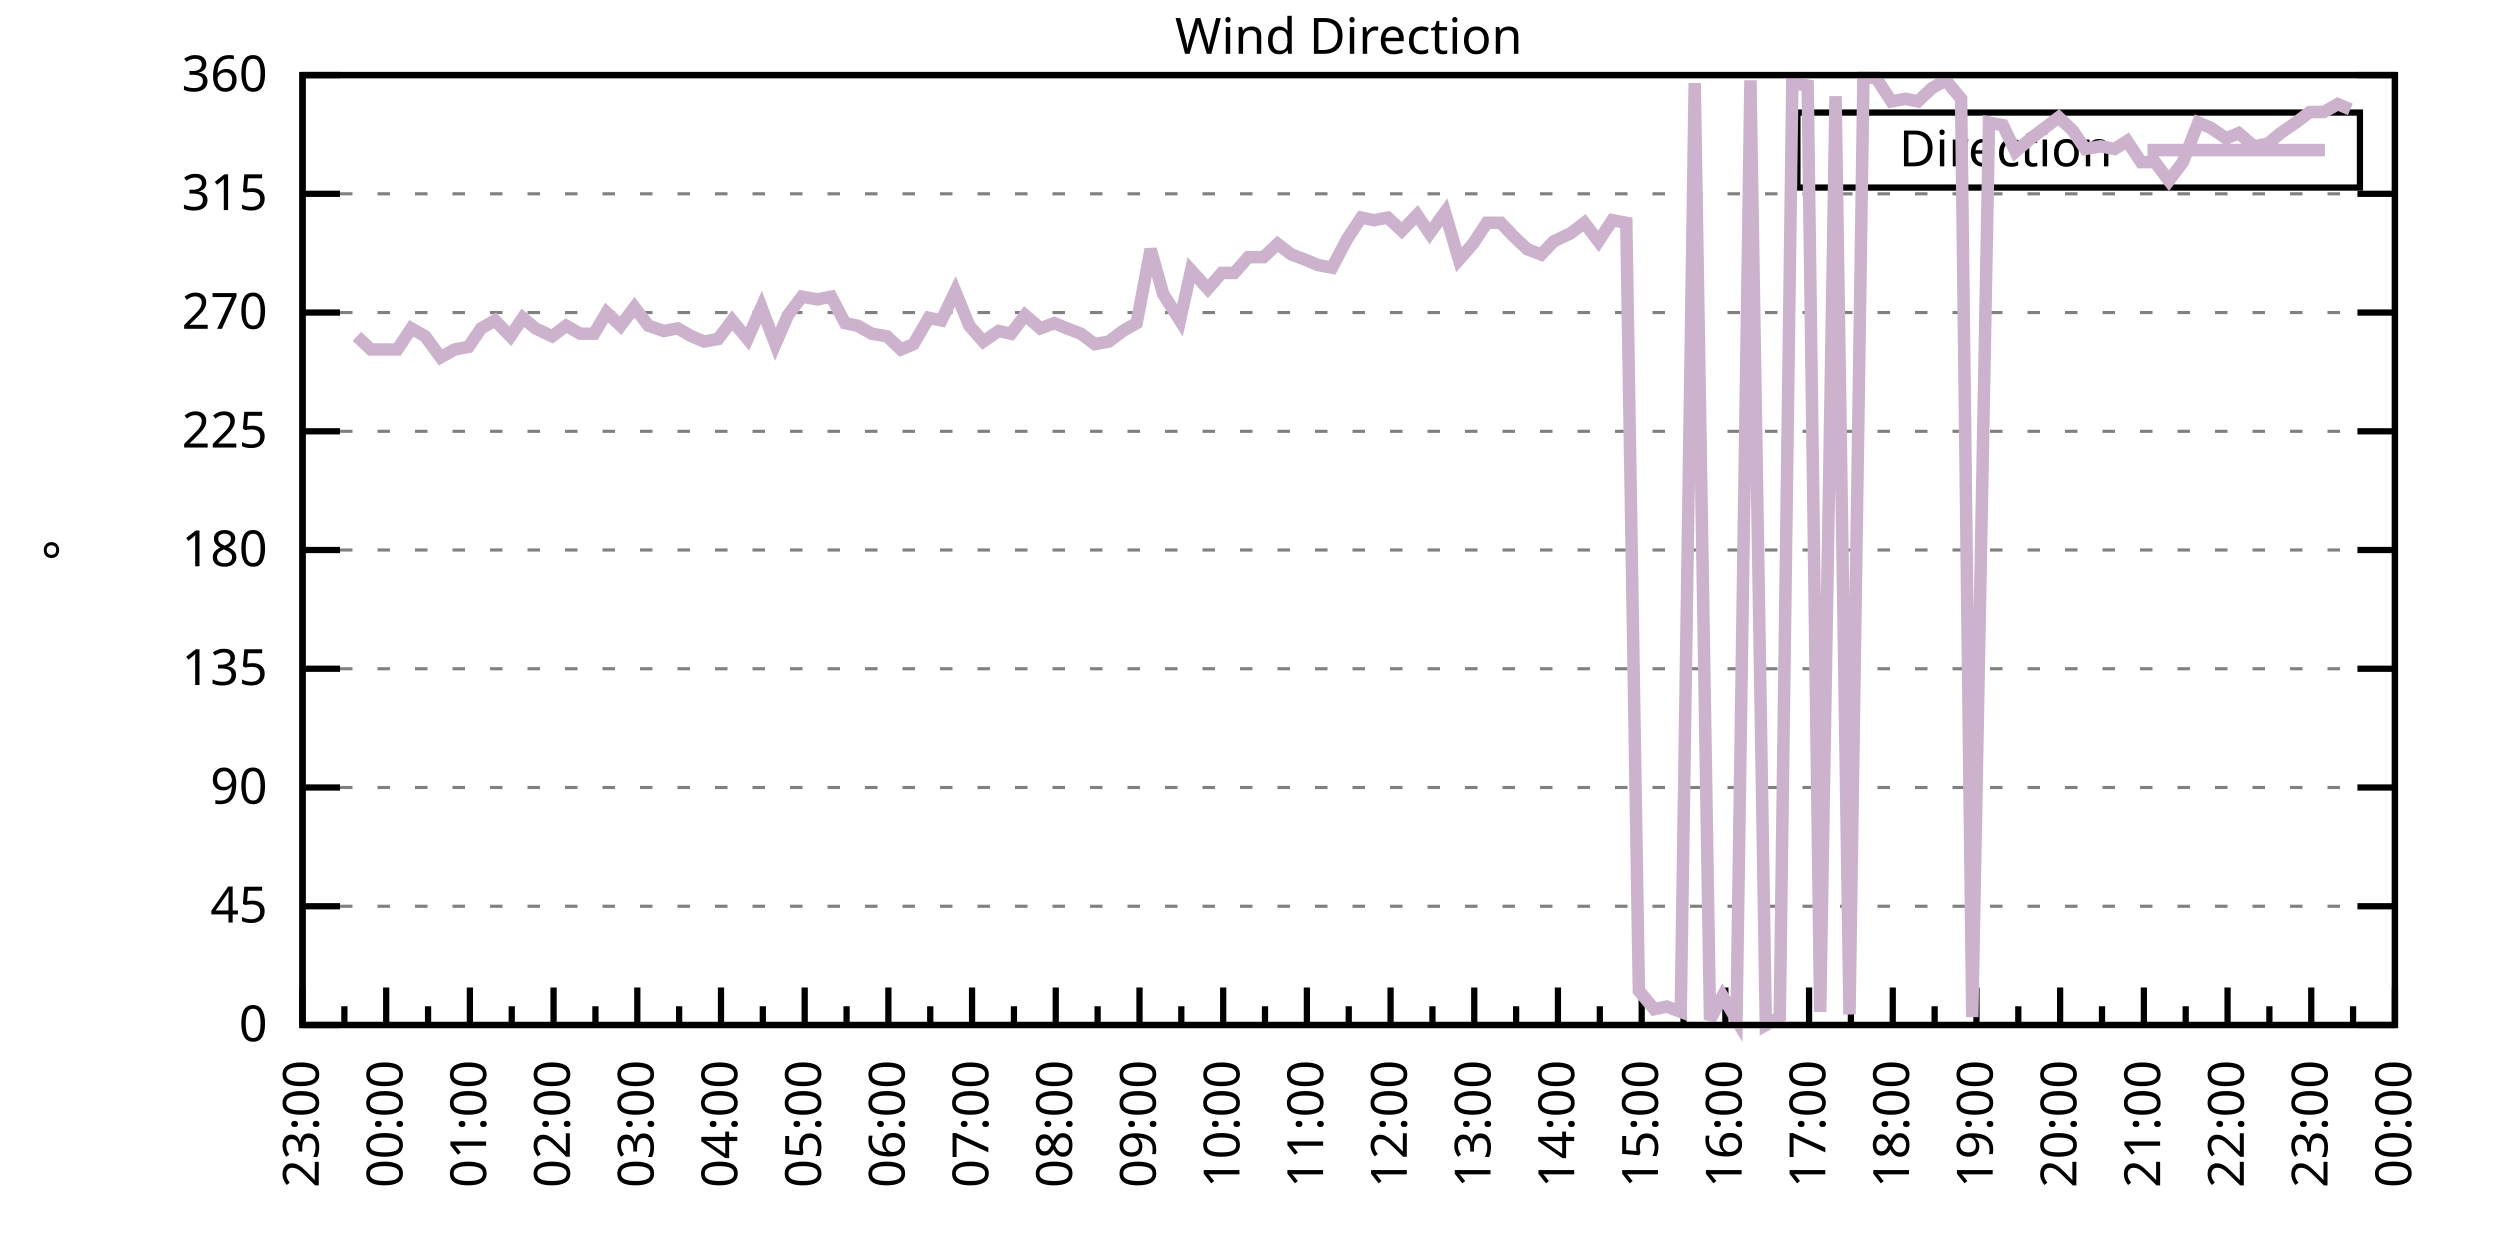
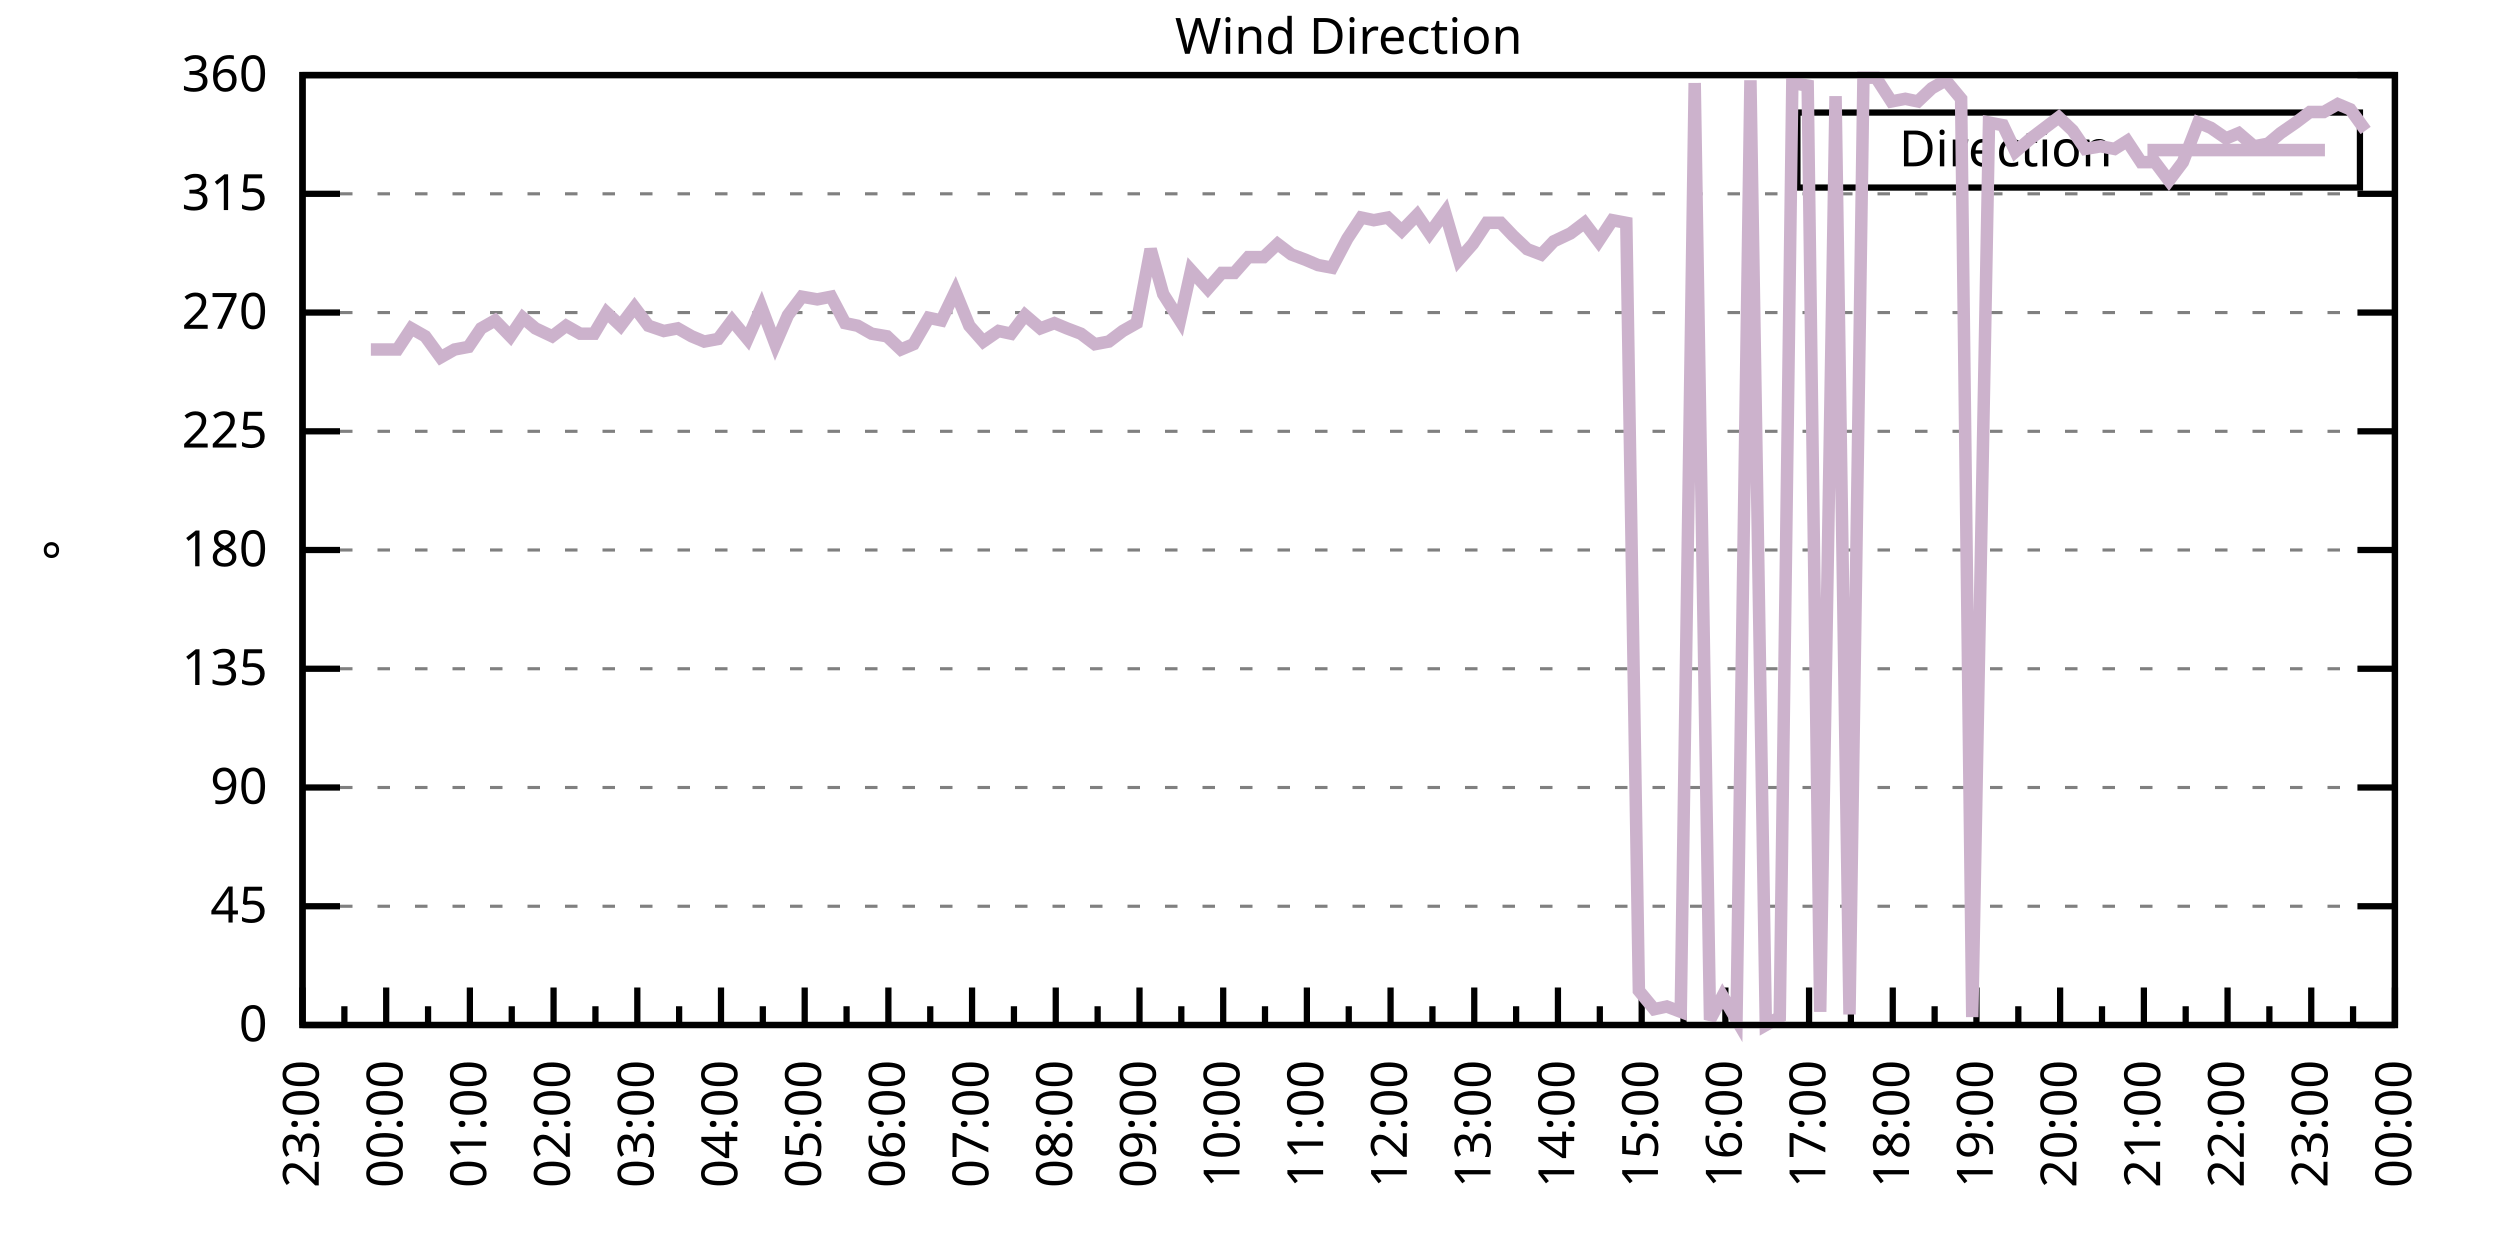
<svg xmlns="http://www.w3.org/2000/svg" xmlns:xlink="http://www.w3.org/1999/xlink" width="400" height="200" viewBox="0 0 400 200">
  <g id="gnuplot_canvas">
    <rect x="0" y="0" width="400" height="200" fill="none" />
    <defs>
      <circle id="gpDot" r="0.5" stroke-width="0.5" stroke="currentColor" />
      <path id="gpPt0" stroke-width="0.333" stroke="currentColor" d="M-1,0 h2 M0,-1 v2" />
      <path id="gpPt1" stroke-width="0.333" stroke="currentColor" d="M-1,-1 L1,1 M1,-1 L-1,1" />
      <path id="gpPt2" stroke-width="0.333" stroke="currentColor" d="M-1,0 L1,0 M0,-1 L0,1 M-1,-1 L1,1 M-1,1 L1,-1" />
      <rect id="gpPt3" stroke-width="0.333" stroke="currentColor" x="-1" y="-1" width="2" height="2" />
      <rect id="gpPt4" stroke-width="0.333" stroke="currentColor" fill="currentColor" x="-1" y="-1" width="2" height="2" />
      <circle id="gpPt5" stroke-width="0.333" stroke="currentColor" cx="0" cy="0" r="1" />
      <use xlink:href="#gpPt5" id="gpPt6" fill="currentColor" stroke="none" />
      <path id="gpPt7" stroke-width="0.333" stroke="currentColor" d="M0,-1.33 L-1.33,0.67 L1.33,0.67 z" />
      <use xlink:href="#gpPt7" id="gpPt8" fill="currentColor" stroke="none" />
      <use xlink:href="#gpPt7" id="gpPt9" stroke="currentColor" transform="rotate(180)" />
      <use xlink:href="#gpPt9" id="gpPt10" fill="currentColor" stroke="none" />
      <use xlink:href="#gpPt3" id="gpPt11" stroke="currentColor" transform="rotate(45)" />
      <use xlink:href="#gpPt11" id="gpPt12" fill="currentColor" stroke="none" />
      <path id="gpPt13" stroke-width="0.333" stroke="currentColor" d="M0,1.330 L1.265,0.411 L0.782,-1.067 L-0.782,-1.076 L-1.265,0.411 z" />
      <use xlink:href="#gpPt13" id="gpPt14" fill="currentColor" stroke="none" />
      <filter id="textbox" filterUnits="objectBoundingBox" x="0" y="0" height="1" width="1">
        <feFlood flood-color="white" flood-opacity="1" result="bgnd" />
        <feComposite in="SourceGraphic" in2="bgnd" operator="atop" />
      </filter>
      <filter id="greybox" filterUnits="objectBoundingBox" x="0" y="0" height="1" width="1">
        <feFlood flood-color="lightgrey" flood-opacity="1" result="grey" />
        <feComposite in="SourceGraphic" in2="grey" operator="atop" />
      </filter>
    </defs>
    <g fill="none" color="white" stroke="currentColor" stroke-width="1.00" stroke-linecap="butt" stroke-linejoin="miter">
</g>
    <g fill="none" color="black" stroke="currentColor" stroke-width="1.00" stroke-linecap="butt" stroke-linejoin="miter">
      <g stroke="none" shape-rendering="crispEdges">
        <polygon fill="rgb(255, 255, 255)" points="48.40,164.00 383.18,164.00 383.18,12.02 48.40,12.02 " />
      </g>
    </g>
    <g fill="none" color="black" stroke="currentColor" stroke-width="1.00" stroke-linecap="butt" stroke-linejoin="miter">
</g>
    <g fill="none" color="black" stroke="black" stroke-width="0.50" stroke-linecap="butt" stroke-linejoin="miter">
</g>
    <g fill="none" color="gray" stroke="currentColor" stroke-width="0.50" stroke-linecap="butt" stroke-linejoin="miter">
      <path stroke="gray" stroke-dasharray="2,4" class="gridline" d="M48.40,164.00 L383.19,164.00  " />
    </g>
    <g fill="none" color="gray" stroke="gray" stroke-width="1.00" stroke-linecap="butt" stroke-linejoin="miter">
</g>
    <g fill="none" color="black" stroke="currentColor" stroke-width="1.00" stroke-linecap="butt" stroke-linejoin="miter">
      <path stroke="black" d="M48.40,164.00 L54.40,164.00 M383.19,164.00 L377.19,164.00  " />
      <g transform="translate(42.80,166.60)" stroke="none" fill="black" font-family="Sans" font-size="8.00" text-anchor="end">
        <text>
          <tspan font-family="Sans"> 0</tspan>
        </text>
      </g>
    </g>
    <g fill="none" color="black" stroke="currentColor" stroke-width="1.00" stroke-linecap="butt" stroke-linejoin="miter">
</g>
    <g fill="none" color="black" stroke="black" stroke-width="0.50" stroke-linecap="butt" stroke-linejoin="miter">
</g>
    <g fill="none" color="gray" stroke="currentColor" stroke-width="0.50" stroke-linecap="butt" stroke-linejoin="miter">
      <path stroke="gray" stroke-dasharray="2,4" class="gridline" d="M48.40,145.00 L383.19,145.00  " />
    </g>
    <g fill="none" color="gray" stroke="gray" stroke-width="1.00" stroke-linecap="butt" stroke-linejoin="miter">
</g>
    <g fill="none" color="black" stroke="currentColor" stroke-width="1.00" stroke-linecap="butt" stroke-linejoin="miter">
      <path stroke="black" d="M48.40,145.00 L54.40,145.00 M383.19,145.00 L377.19,145.00  " />
      <g transform="translate(42.80,147.60)" stroke="none" fill="black" font-family="Sans" font-size="8.00" text-anchor="end">
        <text>
          <tspan font-family="Sans"> 45</tspan>
        </text>
      </g>
    </g>
    <g fill="none" color="black" stroke="currentColor" stroke-width="1.00" stroke-linecap="butt" stroke-linejoin="miter">
</g>
    <g fill="none" color="black" stroke="black" stroke-width="0.50" stroke-linecap="butt" stroke-linejoin="miter">
</g>
    <g fill="none" color="gray" stroke="currentColor" stroke-width="0.50" stroke-linecap="butt" stroke-linejoin="miter">
      <path stroke="gray" stroke-dasharray="2,4" class="gridline" d="M48.40,126.00 L383.19,126.00  " />
    </g>
    <g fill="none" color="gray" stroke="gray" stroke-width="1.00" stroke-linecap="butt" stroke-linejoin="miter">
</g>
    <g fill="none" color="black" stroke="currentColor" stroke-width="1.00" stroke-linecap="butt" stroke-linejoin="miter">
      <path stroke="black" d="M48.40,126.00 L54.40,126.00 M383.19,126.00 L377.19,126.00  " />
      <g transform="translate(42.80,128.60)" stroke="none" fill="black" font-family="Sans" font-size="8.00" text-anchor="end">
        <text>
          <tspan font-family="Sans"> 90</tspan>
        </text>
      </g>
    </g>
    <g fill="none" color="black" stroke="currentColor" stroke-width="1.00" stroke-linecap="butt" stroke-linejoin="miter">
</g>
    <g fill="none" color="black" stroke="black" stroke-width="0.50" stroke-linecap="butt" stroke-linejoin="miter">
</g>
    <g fill="none" color="gray" stroke="currentColor" stroke-width="0.50" stroke-linecap="butt" stroke-linejoin="miter">
      <path stroke="gray" stroke-dasharray="2,4" class="gridline" d="M48.40,107.00 L383.19,107.00  " />
    </g>
    <g fill="none" color="gray" stroke="gray" stroke-width="1.00" stroke-linecap="butt" stroke-linejoin="miter">
</g>
    <g fill="none" color="black" stroke="currentColor" stroke-width="1.00" stroke-linecap="butt" stroke-linejoin="miter">
      <path stroke="black" d="M48.40,107.00 L54.40,107.00 M383.19,107.00 L377.19,107.00  " />
      <g transform="translate(42.80,109.60)" stroke="none" fill="black" font-family="Sans" font-size="8.00" text-anchor="end">
        <text>
          <tspan font-family="Sans"> 135</tspan>
        </text>
      </g>
    </g>
    <g fill="none" color="black" stroke="currentColor" stroke-width="1.00" stroke-linecap="butt" stroke-linejoin="miter">
</g>
    <g fill="none" color="black" stroke="black" stroke-width="0.50" stroke-linecap="butt" stroke-linejoin="miter">
</g>
    <g fill="none" color="gray" stroke="currentColor" stroke-width="0.50" stroke-linecap="butt" stroke-linejoin="miter">
      <path stroke="gray" stroke-dasharray="2,4" class="gridline" d="M48.40,88.00 L383.19,88.00  " />
    </g>
    <g fill="none" color="gray" stroke="gray" stroke-width="1.00" stroke-linecap="butt" stroke-linejoin="miter">
</g>
    <g fill="none" color="black" stroke="currentColor" stroke-width="1.00" stroke-linecap="butt" stroke-linejoin="miter">
      <path stroke="black" d="M48.40,88.00 L54.40,88.00 M383.19,88.00 L377.19,88.00  " />
      <g transform="translate(42.80,90.60)" stroke="none" fill="black" font-family="Sans" font-size="8.00" text-anchor="end">
        <text>
          <tspan font-family="Sans"> 180</tspan>
        </text>
      </g>
    </g>
    <g fill="none" color="black" stroke="currentColor" stroke-width="1.00" stroke-linecap="butt" stroke-linejoin="miter">
</g>
    <g fill="none" color="black" stroke="black" stroke-width="0.50" stroke-linecap="butt" stroke-linejoin="miter">
</g>
    <g fill="none" color="gray" stroke="currentColor" stroke-width="0.50" stroke-linecap="butt" stroke-linejoin="miter">
      <path stroke="gray" stroke-dasharray="2,4" class="gridline" d="M48.40,69.01 L383.19,69.01  " />
    </g>
    <g fill="none" color="gray" stroke="gray" stroke-width="1.00" stroke-linecap="butt" stroke-linejoin="miter">
</g>
    <g fill="none" color="black" stroke="currentColor" stroke-width="1.00" stroke-linecap="butt" stroke-linejoin="miter">
      <path stroke="black" d="M48.40,69.01 L54.40,69.01 M383.19,69.01 L377.19,69.01  " />
      <g transform="translate(42.80,71.61)" stroke="none" fill="black" font-family="Sans" font-size="8.00" text-anchor="end">
        <text>
          <tspan font-family="Sans"> 225</tspan>
        </text>
      </g>
    </g>
    <g fill="none" color="black" stroke="currentColor" stroke-width="1.00" stroke-linecap="butt" stroke-linejoin="miter">
</g>
    <g fill="none" color="black" stroke="black" stroke-width="0.50" stroke-linecap="butt" stroke-linejoin="miter">
</g>
    <g fill="none" color="gray" stroke="currentColor" stroke-width="0.50" stroke-linecap="butt" stroke-linejoin="miter">
      <path stroke="gray" stroke-dasharray="2,4" class="gridline" d="M48.40,50.01 L383.19,50.01  " />
    </g>
    <g fill="none" color="gray" stroke="gray" stroke-width="1.00" stroke-linecap="butt" stroke-linejoin="miter">
</g>
    <g fill="none" color="black" stroke="currentColor" stroke-width="1.00" stroke-linecap="butt" stroke-linejoin="miter">
      <path stroke="black" d="M48.40,50.01 L54.40,50.01 M383.19,50.01 L377.19,50.01  " />
      <g transform="translate(42.80,52.61)" stroke="none" fill="black" font-family="Sans" font-size="8.00" text-anchor="end">
        <text>
          <tspan font-family="Sans"> 270</tspan>
        </text>
      </g>
    </g>
    <g fill="none" color="black" stroke="currentColor" stroke-width="1.00" stroke-linecap="butt" stroke-linejoin="miter">
</g>
    <g fill="none" color="black" stroke="black" stroke-width="0.50" stroke-linecap="butt" stroke-linejoin="miter">
</g>
    <g fill="none" color="gray" stroke="currentColor" stroke-width="0.50" stroke-linecap="butt" stroke-linejoin="miter">
      <path stroke="gray" stroke-dasharray="2,4" class="gridline" d="M48.40,31.01 L383.19,31.01  " />
    </g>
    <g fill="none" color="gray" stroke="gray" stroke-width="1.00" stroke-linecap="butt" stroke-linejoin="miter">
</g>
    <g fill="none" color="black" stroke="currentColor" stroke-width="1.00" stroke-linecap="butt" stroke-linejoin="miter">
      <path stroke="black" d="M48.40,31.01 L54.40,31.01 M383.19,31.01 L377.19,31.01  " />
      <g transform="translate(42.80,33.61)" stroke="none" fill="black" font-family="Sans" font-size="8.00" text-anchor="end">
        <text>
          <tspan font-family="Sans"> 315</tspan>
        </text>
      </g>
    </g>
    <g fill="none" color="black" stroke="currentColor" stroke-width="1.00" stroke-linecap="butt" stroke-linejoin="miter">
</g>
    <g fill="none" color="black" stroke="black" stroke-width="0.50" stroke-linecap="butt" stroke-linejoin="miter">
</g>
    <g fill="none" color="gray" stroke="currentColor" stroke-width="0.50" stroke-linecap="butt" stroke-linejoin="miter">
      <path stroke="gray" stroke-dasharray="2,4" class="gridline" d="M48.40,12.01 L383.19,12.01  " />
    </g>
    <g fill="none" color="gray" stroke="gray" stroke-width="1.00" stroke-linecap="butt" stroke-linejoin="miter">
</g>
    <g fill="none" color="black" stroke="currentColor" stroke-width="1.00" stroke-linecap="butt" stroke-linejoin="miter">
      <path stroke="black" d="M48.40,12.01 L54.40,12.01 M383.19,12.01 L377.19,12.01  " />
      <g transform="translate(42.80,14.61)" stroke="none" fill="black" font-family="Sans" font-size="8.00" text-anchor="end">
        <text>
          <tspan font-family="Sans"> 360</tspan>
        </text>
      </g>
    </g>
    <g fill="none" color="black" stroke="currentColor" stroke-width="1.00" stroke-linecap="butt" stroke-linejoin="miter">
      <path stroke="black" d="M48.40,164.00 L48.40,158.00  " />
      <g transform="translate(51.00,169.60) rotate(270)" stroke="none" fill="black" font-family="Sans" font-size="8.00" text-anchor="end">
        <text>
          <tspan font-family="Sans">23:00</tspan>
        </text>
      </g>
    </g>
    <g fill="none" color="black" stroke="currentColor" stroke-width="1.00" stroke-linecap="butt" stroke-linejoin="miter">
      <path stroke="black" d="M55.10,164.00 L55.10,161.00 M61.79,164.00 L61.79,158.00  " />
      <g transform="translate(64.39,169.60) rotate(270)" stroke="none" fill="black" font-family="Sans" font-size="8.00" text-anchor="end">
        <text>
          <tspan font-family="Sans">00:00</tspan>
        </text>
      </g>
    </g>
    <g fill="none" color="black" stroke="currentColor" stroke-width="1.00" stroke-linecap="butt" stroke-linejoin="miter">
      <path stroke="black" d="M68.49,164.00 L68.49,161.00 M75.18,164.00 L75.18,158.00  " />
      <g transform="translate(77.78,169.60) rotate(270)" stroke="none" fill="black" font-family="Sans" font-size="8.00" text-anchor="end">
        <text>
          <tspan font-family="Sans">01:00</tspan>
        </text>
      </g>
    </g>
    <g fill="none" color="black" stroke="currentColor" stroke-width="1.00" stroke-linecap="butt" stroke-linejoin="miter">
      <path stroke="black" d="M81.88,164.00 L81.88,161.00 M88.57,164.00 L88.57,158.00  " />
      <g transform="translate(91.17,169.60) rotate(270)" stroke="none" fill="black" font-family="Sans" font-size="8.00" text-anchor="end">
        <text>
          <tspan font-family="Sans">02:00</tspan>
        </text>
      </g>
    </g>
    <g fill="none" color="black" stroke="currentColor" stroke-width="1.00" stroke-linecap="butt" stroke-linejoin="miter">
      <path stroke="black" d="M95.27,164.00 L95.27,161.00 M101.97,164.00 L101.97,158.00  " />
      <g transform="translate(104.57,169.60) rotate(270)" stroke="none" fill="black" font-family="Sans" font-size="8.00" text-anchor="end">
        <text>
          <tspan font-family="Sans">03:00</tspan>
        </text>
      </g>
    </g>
    <g fill="none" color="black" stroke="currentColor" stroke-width="1.00" stroke-linecap="butt" stroke-linejoin="miter">
      <path stroke="black" d="M108.66,164.00 L108.66,161.00 M115.36,164.00 L115.36,158.00  " />
      <g transform="translate(117.96,169.60) rotate(270)" stroke="none" fill="black" font-family="Sans" font-size="8.00" text-anchor="end">
        <text>
          <tspan font-family="Sans">04:00</tspan>
        </text>
      </g>
    </g>
    <g fill="none" color="black" stroke="currentColor" stroke-width="1.00" stroke-linecap="butt" stroke-linejoin="miter">
      <path stroke="black" d="M122.05,164.00 L122.05,161.00 M128.75,164.00 L128.75,158.00  " />
      <g transform="translate(131.35,169.60) rotate(270)" stroke="none" fill="black" font-family="Sans" font-size="8.00" text-anchor="end">
        <text>
          <tspan font-family="Sans">05:00</tspan>
        </text>
      </g>
    </g>
    <g fill="none" color="black" stroke="currentColor" stroke-width="1.00" stroke-linecap="butt" stroke-linejoin="miter">
      <path stroke="black" d="M135.45,164.00 L135.45,161.00 M142.14,164.00 L142.14,158.00  " />
      <g transform="translate(144.74,169.60) rotate(270)" stroke="none" fill="black" font-family="Sans" font-size="8.00" text-anchor="end">
        <text>
          <tspan font-family="Sans">06:00</tspan>
        </text>
      </g>
    </g>
    <g fill="none" color="black" stroke="currentColor" stroke-width="1.00" stroke-linecap="butt" stroke-linejoin="miter">
      <path stroke="black" d="M148.84,164.00 L148.84,161.00 M155.53,164.00 L155.53,158.00  " />
      <g transform="translate(158.13,169.60) rotate(270)" stroke="none" fill="black" font-family="Sans" font-size="8.00" text-anchor="end">
        <text>
          <tspan font-family="Sans">07:00</tspan>
        </text>
      </g>
    </g>
    <g fill="none" color="black" stroke="currentColor" stroke-width="1.00" stroke-linecap="butt" stroke-linejoin="miter">
      <path stroke="black" d="M162.23,164.00 L162.23,161.00 M168.92,164.00 L168.92,158.00  " />
      <g transform="translate(171.52,169.60) rotate(270)" stroke="none" fill="black" font-family="Sans" font-size="8.00" text-anchor="end">
        <text>
          <tspan font-family="Sans">08:00</tspan>
        </text>
      </g>
    </g>
    <g fill="none" color="black" stroke="currentColor" stroke-width="1.00" stroke-linecap="butt" stroke-linejoin="miter">
      <path stroke="black" d="M175.62,164.00 L175.62,161.00 M182.32,164.00 L182.32,158.00  " />
      <g transform="translate(184.92,169.60) rotate(270)" stroke="none" fill="black" font-family="Sans" font-size="8.00" text-anchor="end">
        <text>
          <tspan font-family="Sans">09:00</tspan>
        </text>
      </g>
    </g>
    <g fill="none" color="black" stroke="currentColor" stroke-width="1.00" stroke-linecap="butt" stroke-linejoin="miter">
      <path stroke="black" d="M189.01,164.00 L189.01,161.00 M195.71,164.00 L195.71,158.00  " />
      <g transform="translate(198.31,169.60) rotate(270)" stroke="none" fill="black" font-family="Sans" font-size="8.00" text-anchor="end">
        <text>
          <tspan font-family="Sans">10:00</tspan>
        </text>
      </g>
    </g>
    <g fill="none" color="black" stroke="currentColor" stroke-width="1.00" stroke-linecap="butt" stroke-linejoin="miter">
      <path stroke="black" d="M202.40,164.00 L202.40,161.00 M209.10,164.00 L209.10,158.00  " />
      <g transform="translate(211.70,169.60) rotate(270)" stroke="none" fill="black" font-family="Sans" font-size="8.00" text-anchor="end">
        <text>
          <tspan font-family="Sans">11:00</tspan>
        </text>
      </g>
    </g>
    <g fill="none" color="black" stroke="currentColor" stroke-width="1.00" stroke-linecap="butt" stroke-linejoin="miter">
      <path stroke="black" d="M215.80,164.00 L215.80,161.00 M222.49,164.00 L222.49,158.00  " />
      <g transform="translate(225.09,169.60) rotate(270)" stroke="none" fill="black" font-family="Sans" font-size="8.00" text-anchor="end">
        <text>
          <tspan font-family="Sans">12:00</tspan>
        </text>
      </g>
    </g>
    <g fill="none" color="black" stroke="currentColor" stroke-width="1.00" stroke-linecap="butt" stroke-linejoin="miter">
      <path stroke="black" d="M229.19,164.00 L229.19,161.00 M235.88,164.00 L235.88,158.00  " />
      <g transform="translate(238.48,169.60) rotate(270)" stroke="none" fill="black" font-family="Sans" font-size="8.00" text-anchor="end">
        <text>
          <tspan font-family="Sans">13:00</tspan>
        </text>
      </g>
    </g>
    <g fill="none" color="black" stroke="currentColor" stroke-width="1.00" stroke-linecap="butt" stroke-linejoin="miter">
      <path stroke="black" d="M242.58,164.00 L242.58,161.00 M249.27,164.00 L249.27,158.00  " />
      <g transform="translate(251.87,169.60) rotate(270)" stroke="none" fill="black" font-family="Sans" font-size="8.00" text-anchor="end">
        <text>
          <tspan font-family="Sans">14:00</tspan>
        </text>
      </g>
    </g>
    <g fill="none" color="black" stroke="currentColor" stroke-width="1.00" stroke-linecap="butt" stroke-linejoin="miter">
      <path stroke="black" d="M255.97,164.00 L255.97,161.00 M262.67,164.00 L262.67,158.00  " />
      <g transform="translate(265.27,169.60) rotate(270)" stroke="none" fill="black" font-family="Sans" font-size="8.00" text-anchor="end">
        <text>
          <tspan font-family="Sans">15:00</tspan>
        </text>
      </g>
    </g>
    <g fill="none" color="black" stroke="currentColor" stroke-width="1.00" stroke-linecap="butt" stroke-linejoin="miter">
      <path stroke="black" d="M269.36,164.00 L269.36,161.00 M276.06,164.00 L276.06,158.00  " />
      <g transform="translate(278.66,169.60) rotate(270)" stroke="none" fill="black" font-family="Sans" font-size="8.00" text-anchor="end">
        <text>
          <tspan font-family="Sans">16:00</tspan>
        </text>
      </g>
    </g>
    <g fill="none" color="black" stroke="currentColor" stroke-width="1.00" stroke-linecap="butt" stroke-linejoin="miter">
      <path stroke="black" d="M282.75,164.00 L282.75,161.00 M289.45,164.00 L289.45,158.00  " />
      <g transform="translate(292.05,169.60) rotate(270)" stroke="none" fill="black" font-family="Sans" font-size="8.00" text-anchor="end">
        <text>
          <tspan font-family="Sans">17:00</tspan>
        </text>
      </g>
    </g>
    <g fill="none" color="black" stroke="currentColor" stroke-width="1.00" stroke-linecap="butt" stroke-linejoin="miter">
      <path stroke="black" d="M296.14,164.00 L296.14,161.00 M302.84,164.00 L302.84,158.00  " />
      <g transform="translate(305.44,169.60) rotate(270)" stroke="none" fill="black" font-family="Sans" font-size="8.00" text-anchor="end">
        <text>
          <tspan font-family="Sans">18:00</tspan>
        </text>
      </g>
    </g>
    <g fill="none" color="black" stroke="currentColor" stroke-width="1.00" stroke-linecap="butt" stroke-linejoin="miter">
      <path stroke="black" d="M309.54,164.00 L309.54,161.00 M316.23,164.00 L316.23,158.00  " />
      <g transform="translate(318.83,169.60) rotate(270)" stroke="none" fill="black" font-family="Sans" font-size="8.00" text-anchor="end">
        <text>
          <tspan font-family="Sans">19:00</tspan>
        </text>
      </g>
    </g>
    <g fill="none" color="black" stroke="currentColor" stroke-width="1.00" stroke-linecap="butt" stroke-linejoin="miter">
      <path stroke="black" d="M322.93,164.00 L322.93,161.00 M329.62,164.00 L329.62,158.00  " />
      <g transform="translate(332.22,169.60) rotate(270)" stroke="none" fill="black" font-family="Sans" font-size="8.00" text-anchor="end">
        <text>
          <tspan font-family="Sans">20:00</tspan>
        </text>
      </g>
    </g>
    <g fill="none" color="black" stroke="currentColor" stroke-width="1.00" stroke-linecap="butt" stroke-linejoin="miter">
      <path stroke="black" d="M336.32,164.00 L336.32,161.00 M343.02,164.00 L343.02,158.00  " />
      <g transform="translate(345.62,169.60) rotate(270)" stroke="none" fill="black" font-family="Sans" font-size="8.00" text-anchor="end">
        <text>
          <tspan font-family="Sans">21:00</tspan>
        </text>
      </g>
    </g>
    <g fill="none" color="black" stroke="currentColor" stroke-width="1.00" stroke-linecap="butt" stroke-linejoin="miter">
      <path stroke="black" d="M349.71,164.00 L349.71,161.00 M356.41,164.00 L356.41,158.00  " />
      <g transform="translate(359.01,169.60) rotate(270)" stroke="none" fill="black" font-family="Sans" font-size="8.00" text-anchor="end">
        <text>
          <tspan font-family="Sans">22:00</tspan>
        </text>
      </g>
    </g>
    <g fill="none" color="black" stroke="currentColor" stroke-width="1.00" stroke-linecap="butt" stroke-linejoin="miter">
      <path stroke="black" d="M363.10,164.00 L363.10,161.00 M369.80,164.00 L369.80,158.00  " />
      <g transform="translate(372.40,169.60) rotate(270)" stroke="none" fill="black" font-family="Sans" font-size="8.00" text-anchor="end">
        <text>
          <tspan font-family="Sans">23:00</tspan>
        </text>
      </g>
    </g>
    <g fill="none" color="black" stroke="currentColor" stroke-width="1.00" stroke-linecap="butt" stroke-linejoin="miter">
      <path stroke="black" d="M376.49,164.00 L376.49,161.00 M383.19,164.00 L383.19,158.00  " />
      <g transform="translate(385.79,169.60) rotate(270)" stroke="none" fill="black" font-family="Sans" font-size="8.00" text-anchor="end">
        <text>
          <tspan font-family="Sans">00:00</tspan>
        </text>
      </g>
    </g>
    <g fill="none" color="black" stroke="currentColor" stroke-width="1.00" stroke-linecap="butt" stroke-linejoin="miter">
</g>
    <g fill="none" color="black" stroke="currentColor" stroke-width="1.00" stroke-linecap="butt" stroke-linejoin="miter">
      <path stroke="black" d="M48.40,12.01 L48.40,164.00 L383.19,164.00 L383.19,12.01 L48.40,12.01 Z  " />
    </g>
    <g fill="none" color="black" stroke="currentColor" stroke-width="1.00" stroke-linecap="butt" stroke-linejoin="miter">
      <g transform="translate(12.80,88.01) rotate(270)" stroke="none" fill="black" font-family="Sans" font-size="8.00" text-anchor="middle">
        <text>
          <tspan font-family="Sans">°</tspan>
        </text>
      </g>
    </g>
    <g fill="none" color="black" stroke="currentColor" stroke-width="1.00" stroke-linecap="butt" stroke-linejoin="miter">
</g>
    <g fill="none" color="black" stroke="currentColor" stroke-width="1.00" stroke-linecap="butt" stroke-linejoin="miter">
      <path stroke="black" d="M287.59,30.01 L287.59,18.01 L377.59,18.01 L377.59,30.01 L287.59,30.01 Z  " />
    </g>
    <g id="Wind_direction_plot_1">
      <g fill="none" color="white" stroke="black" stroke-width="2.00" stroke-linecap="butt" stroke-linejoin="miter">
</g>
      <g fill="none" color="black" stroke="currentColor" stroke-width="2.00" stroke-linecap="butt" stroke-linejoin="miter">
        <g transform="translate(337.99,26.61)" stroke="none" fill="black" font-family="Sans" font-size="8.00" text-anchor="end">
          <text>
            <tspan font-family="Sans">Direction</tspan>
          </text>
        </g>
      </g>
      <g fill="none" color="black" stroke="currentColor" stroke-width="2.00" stroke-linecap="butt" stroke-linejoin="miter">
-         <path stroke="rgb(204, 178, 204)" d="M343.59,24.01 L371.99,24.01 M57.10,53.81 L59.34,55.92 L61.57,55.92 L63.58,55.92 L65.81,52.54 L68.04,53.81   L70.50,57.18 L72.73,55.92 L74.96,55.50 L76.97,52.54 L79.20,51.27 L81.66,53.81 L83.66,50.85 L85.67,52.54   L88.35,53.81 L90.58,52.12 L92.82,53.39 L95.05,53.39 L97.06,50.01 L99.29,52.12 L101.52,49.16 L103.75,52.12   L106.21,52.96 L108.44,52.54 L110.67,53.81 L112.68,54.65 L114.91,54.23 L117.14,51.27 L119.60,54.23 L121.83,49.16   L124.06,55.07 L126.07,50.43 L128.30,47.47 L130.76,47.90 L132.99,47.47 L135.22,51.70 L137.23,52.12 L139.46,53.39   L141.92,53.81 L144.15,55.92 L146.16,55.07 L148.61,50.85 L150.62,51.27 L152.85,46.63 L155.09,52.12 L157.32,54.65   L159.77,52.96 L161.78,53.39 L164.01,50.43 L166.47,52.54 L168.70,51.70 L170.71,52.54 L172.94,53.39 L175.17,55.07   L177.41,54.65 L179.64,52.96 L181.87,51.70 L184.10,39.87 L186.11,47.05 L188.79,51.27 L190.57,43.25 L193.25,46.21   L195.48,43.67 L197.49,43.67 L199.73,41.14 L202.18,41.14 L204.41,39.03 L206.64,40.72 L208.88,41.56 L210.88,42.41   L213.12,42.83 L215.57,38.19 L217.80,34.81 L219.81,35.23 L222.04,34.81 L224.28,36.92 L226.73,34.39 L228.74,37.34   L231.20,33.96 L233.43,41.56 L235.66,39.03 L237.89,35.65 L240.12,35.65 L242.13,37.76 L244.36,39.87 L246.60,40.72   L248.60,38.61 L251.28,37.34 L253.51,35.65 L255.75,38.61 L257.98,35.23 L260.21,35.65 L262.22,158.51 L264.67,161.47   L266.68,161.04 L268.92,161.89 L271.15,13.28 L273.60,163.16 L275.61,159.36 L277.84,163.16 L280.07,12.85 L282.53,164.00   L284.76,162.73 L286.77,13.28 L289.23,13.70 L291.23,161.89 L293.69,15.39 L295.92,162.31 L298.15,12.43 L300.16,12.43   L302.62,16.23 L304.85,15.81 L306.86,16.23 L309.09,14.12 L311.32,12.85 L313.78,15.81 L315.56,162.73 L318.24,19.61   L320.47,20.03 L322.48,24.25 L324.94,22.14 L327.17,20.45 L329.40,18.77 L331.63,20.88 L333.64,23.83 L336.10,23.41   L338.33,23.83 L340.34,22.56 L342.57,25.94 L344.80,25.94 L347.03,28.90 L349.26,25.94 L351.72,19.61 L353.73,20.45   L356.18,22.14 L358.19,21.30 L360.65,23.41 L362.88,22.99 L364.89,21.30 L367.34,19.61 L369.58,17.92 L371.81,17.92   L374.04,16.65 L376.05,17.50  " />
+         <path stroke="rgb(204, 178, 204)" d="M343.59,24.01 L371.99,24.01 M59.34,55.92 L61.57,55.92 L63.58,55.92 L65.81,52.54 L68.04,53.81 L70.50,57.18   L72.73,55.92 L74.96,55.50 L76.97,52.54 L79.20,51.27 L81.66,53.81 L83.66,50.85 L85.67,52.54 L88.35,53.81   L90.58,52.12 L92.82,53.39 L95.05,53.39 L97.06,50.01 L99.29,52.12 L101.52,49.16 L103.75,52.12 L106.21,52.96   L108.44,52.54 L110.67,53.81 L112.68,54.65 L114.91,54.23 L117.14,51.27 L119.60,54.23 L121.83,49.16 L124.06,55.07   L126.07,50.43 L128.30,47.47 L130.76,47.90 L132.99,47.47 L135.22,51.70 L137.23,52.12 L139.46,53.39 L141.92,53.81   L144.15,55.92 L146.16,55.07 L148.61,50.85 L150.62,51.27 L152.85,46.63 L155.09,52.12 L157.32,54.65 L159.77,52.96   L161.78,53.39 L164.01,50.43 L166.47,52.54 L168.70,51.70 L170.71,52.54 L172.94,53.39 L175.17,55.07 L177.41,54.65   L179.64,52.96 L181.87,51.70 L184.10,39.87 L186.11,47.05 L188.79,51.27 L190.57,43.25 L193.25,46.21 L195.48,43.67   L197.49,43.67 L199.73,41.14 L202.18,41.14 L204.41,39.03 L206.64,40.72 L208.88,41.56 L210.88,42.41 L213.12,42.83   L215.57,38.19 L217.80,34.81 L219.81,35.23 L222.04,34.81 L224.28,36.92 L226.73,34.39 L228.74,37.34 L231.20,33.96   L233.43,41.56 L235.66,39.03 L237.89,35.65 L240.12,35.65 L242.13,37.76 L244.36,39.87 L246.60,40.72 L248.60,38.61   L251.28,37.34 L253.51,35.65 L255.75,38.61 L257.98,35.23 L260.21,35.65 L262.22,158.51 L264.67,161.47 L266.68,161.04   L268.92,161.89 L271.15,13.28 L273.60,163.16 L275.61,159.36 L277.84,163.16 L280.07,12.85 L282.53,164.00 L284.76,162.73   L286.77,13.28 L289.23,13.70 L291.23,161.89 L293.69,15.39 L295.92,162.31 L298.15,12.43 L300.16,12.43 L302.62,16.23   L304.85,15.81 L306.86,16.23 L309.09,14.12 L311.32,12.85 L313.78,15.81 L315.56,162.73 L318.24,19.61 L320.47,20.03   L322.48,24.25 L324.94,22.14 L327.17,20.45 L329.40,18.77 L331.63,20.88 L333.64,23.83 L336.10,23.41 L338.33,23.83   L340.34,22.56 L342.57,25.94 L344.80,25.94 L347.03,28.90 L349.26,25.94 L351.72,19.61 L353.73,20.45 L356.18,22.14   L358.19,21.30 L360.65,23.41 L362.88,22.99 L364.89,21.30 L367.34,19.61 L369.58,17.92 L371.81,17.92 L374.04,16.65   L376.05,17.50 L378.50,20.88  " />
      </g>
    </g>
    <g fill="none" color="black" stroke="currentColor" stroke-width="2.00" stroke-linecap="butt" stroke-linejoin="miter">
</g>
    <g fill="none" color="black" stroke="black" stroke-width="1.00" stroke-linecap="butt" stroke-linejoin="miter">
</g>
    <g fill="none" color="black" stroke="currentColor" stroke-width="1.00" stroke-linecap="butt" stroke-linejoin="miter">
      <path stroke="black" d="M48.40,12.01 L48.40,164.00 L383.19,164.00 L383.19,12.01 L48.40,12.01 Z  " />
    </g>
    <g fill="none" color="black" stroke="currentColor" stroke-width="1.00" stroke-linecap="butt" stroke-linejoin="miter">
      <g transform="translate(215.79,8.61)" stroke="none" fill="black" font-family="Sans" font-size="8.00" text-anchor="middle">
        <text>
          <tspan font-family="Sans">Wind Direction</tspan>
        </text>
      </g>
    </g>
    <g fill="none" color="black" stroke="currentColor" stroke-width="1.00" stroke-linecap="butt" stroke-linejoin="miter">
</g>
  </g>
</svg>
